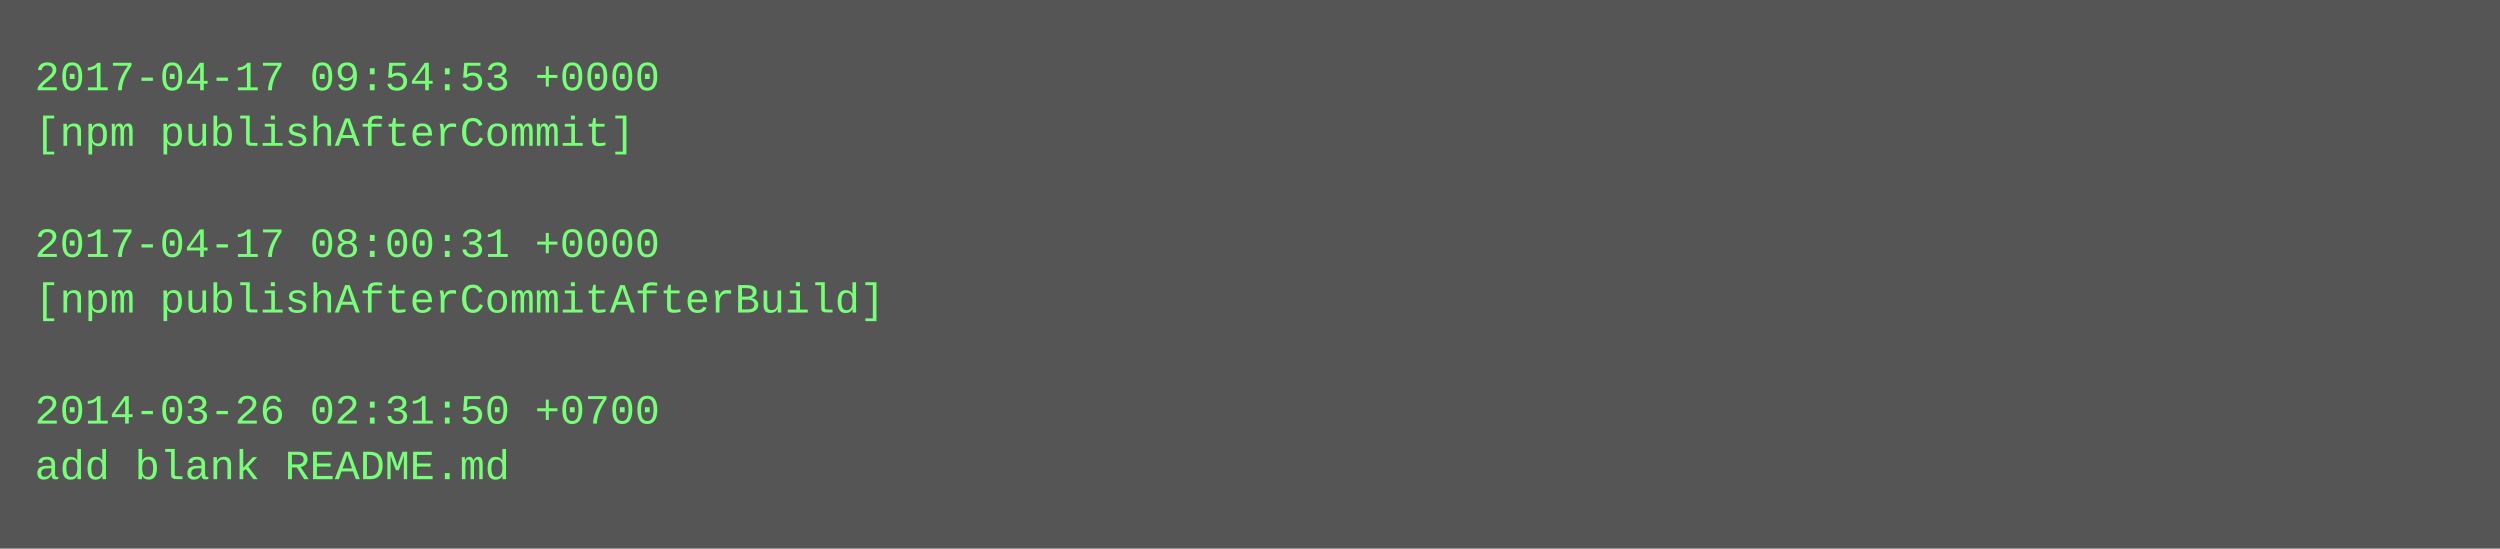
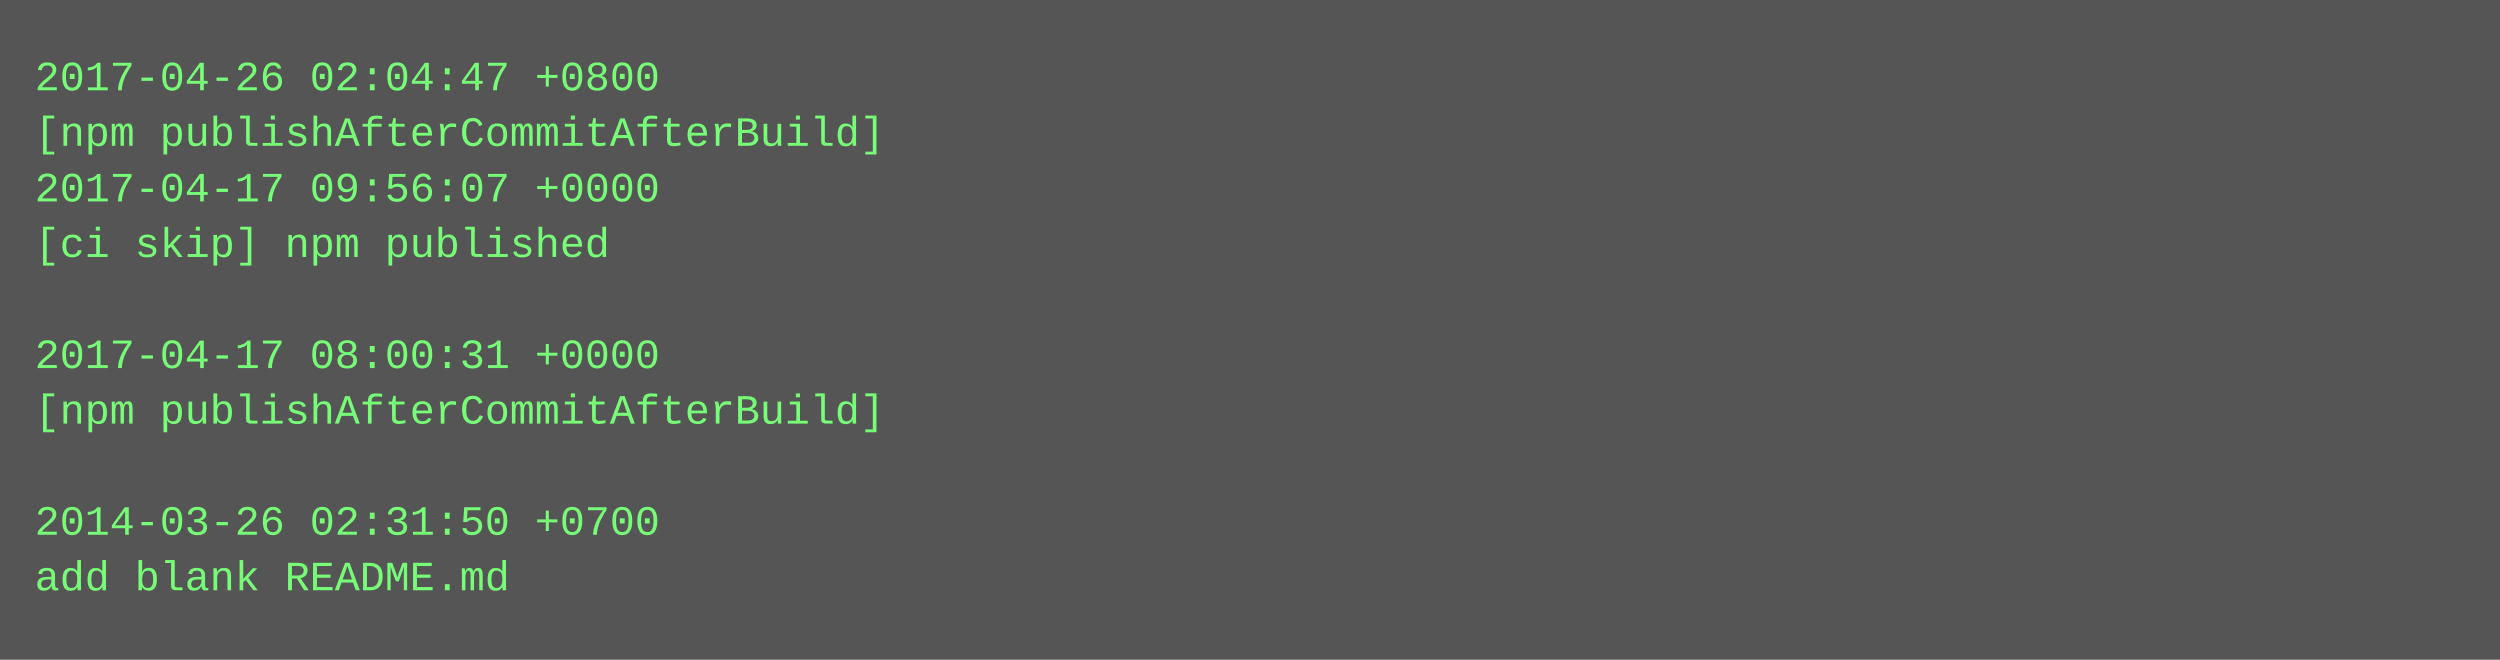
- <svg xmlns="http://www.w3.org/2000/svg" height="158" width="720">
-   <rect height="158" fill="#555" width="720" />
+ <svg xmlns="http://www.w3.org/2000/svg" height="190" width="720">
+   <rect height="190" fill="#555" width="720" />
  <text fill="#7f7" font-family="Courier New" font-size="12" xml:space="preserve">
-     <tspan x="10" y="26">2017-04-17 09:54:53 +0000</tspan>
-     <tspan x="10" y="42">[npm publishAfterCommit]</tspan>
-     <tspan x="10" y="58" />
-     <tspan x="10" y="74">2017-04-17 08:00:31 +0000</tspan>
-     <tspan x="10" y="90">[npm publishAfterCommitAfterBuild]</tspan>
-     <tspan x="10" y="106" />
-     <tspan x="10" y="122">2014-03-26 02:31:50 +0700</tspan>
-     <tspan x="10" y="138">add blank README.md</tspan>
+     <tspan x="10" y="26">2017-04-26 02:04:47 +0800</tspan>
+     <tspan x="10" y="42">[npm publishAfterCommitAfterBuild]</tspan>
+     <tspan x="10" y="58">2017-04-17 09:56:07 +0000</tspan>
+     <tspan x="10" y="74">[ci skip] npm published</tspan>
+     <tspan x="10" y="90" />
+     <tspan x="10" y="106">2017-04-17 08:00:31 +0000</tspan>
+     <tspan x="10" y="122">[npm publishAfterCommitAfterBuild]</tspan>
+     <tspan x="10" y="138" />
+     <tspan x="10" y="154">2014-03-26 02:31:50 +0700</tspan>
+     <tspan x="10" y="170">add blank README.md</tspan>
  </text>
</svg>
